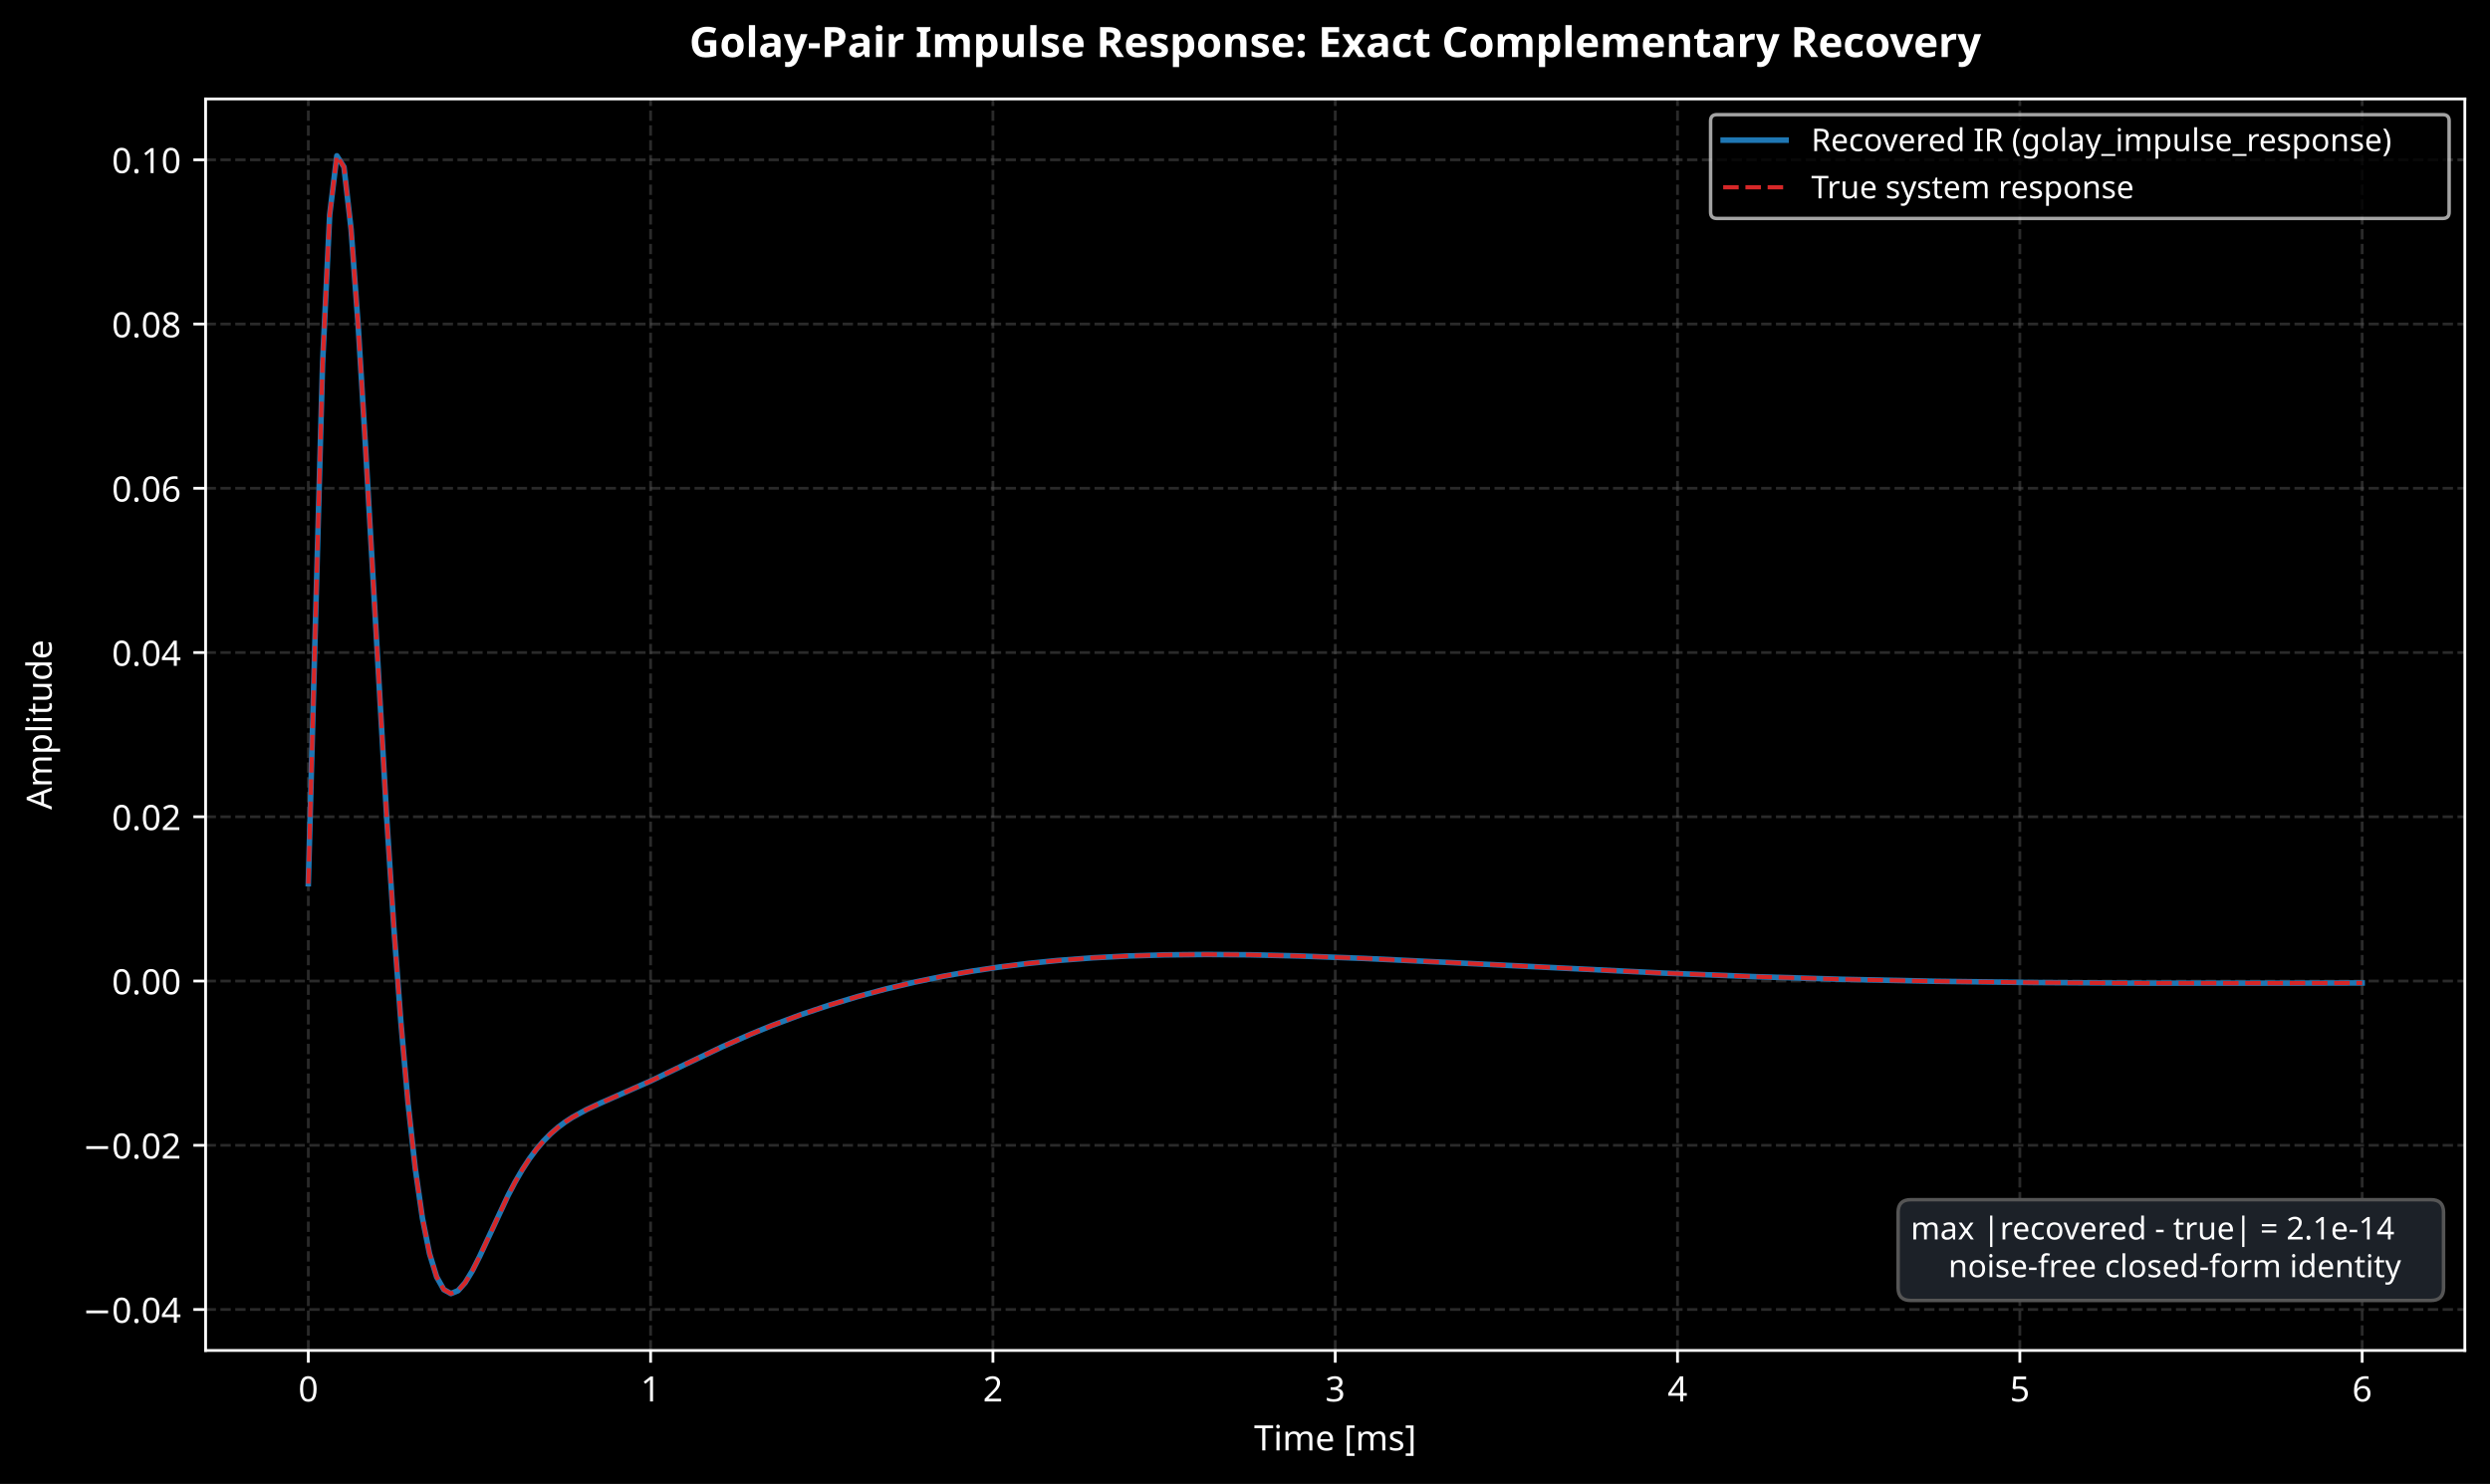
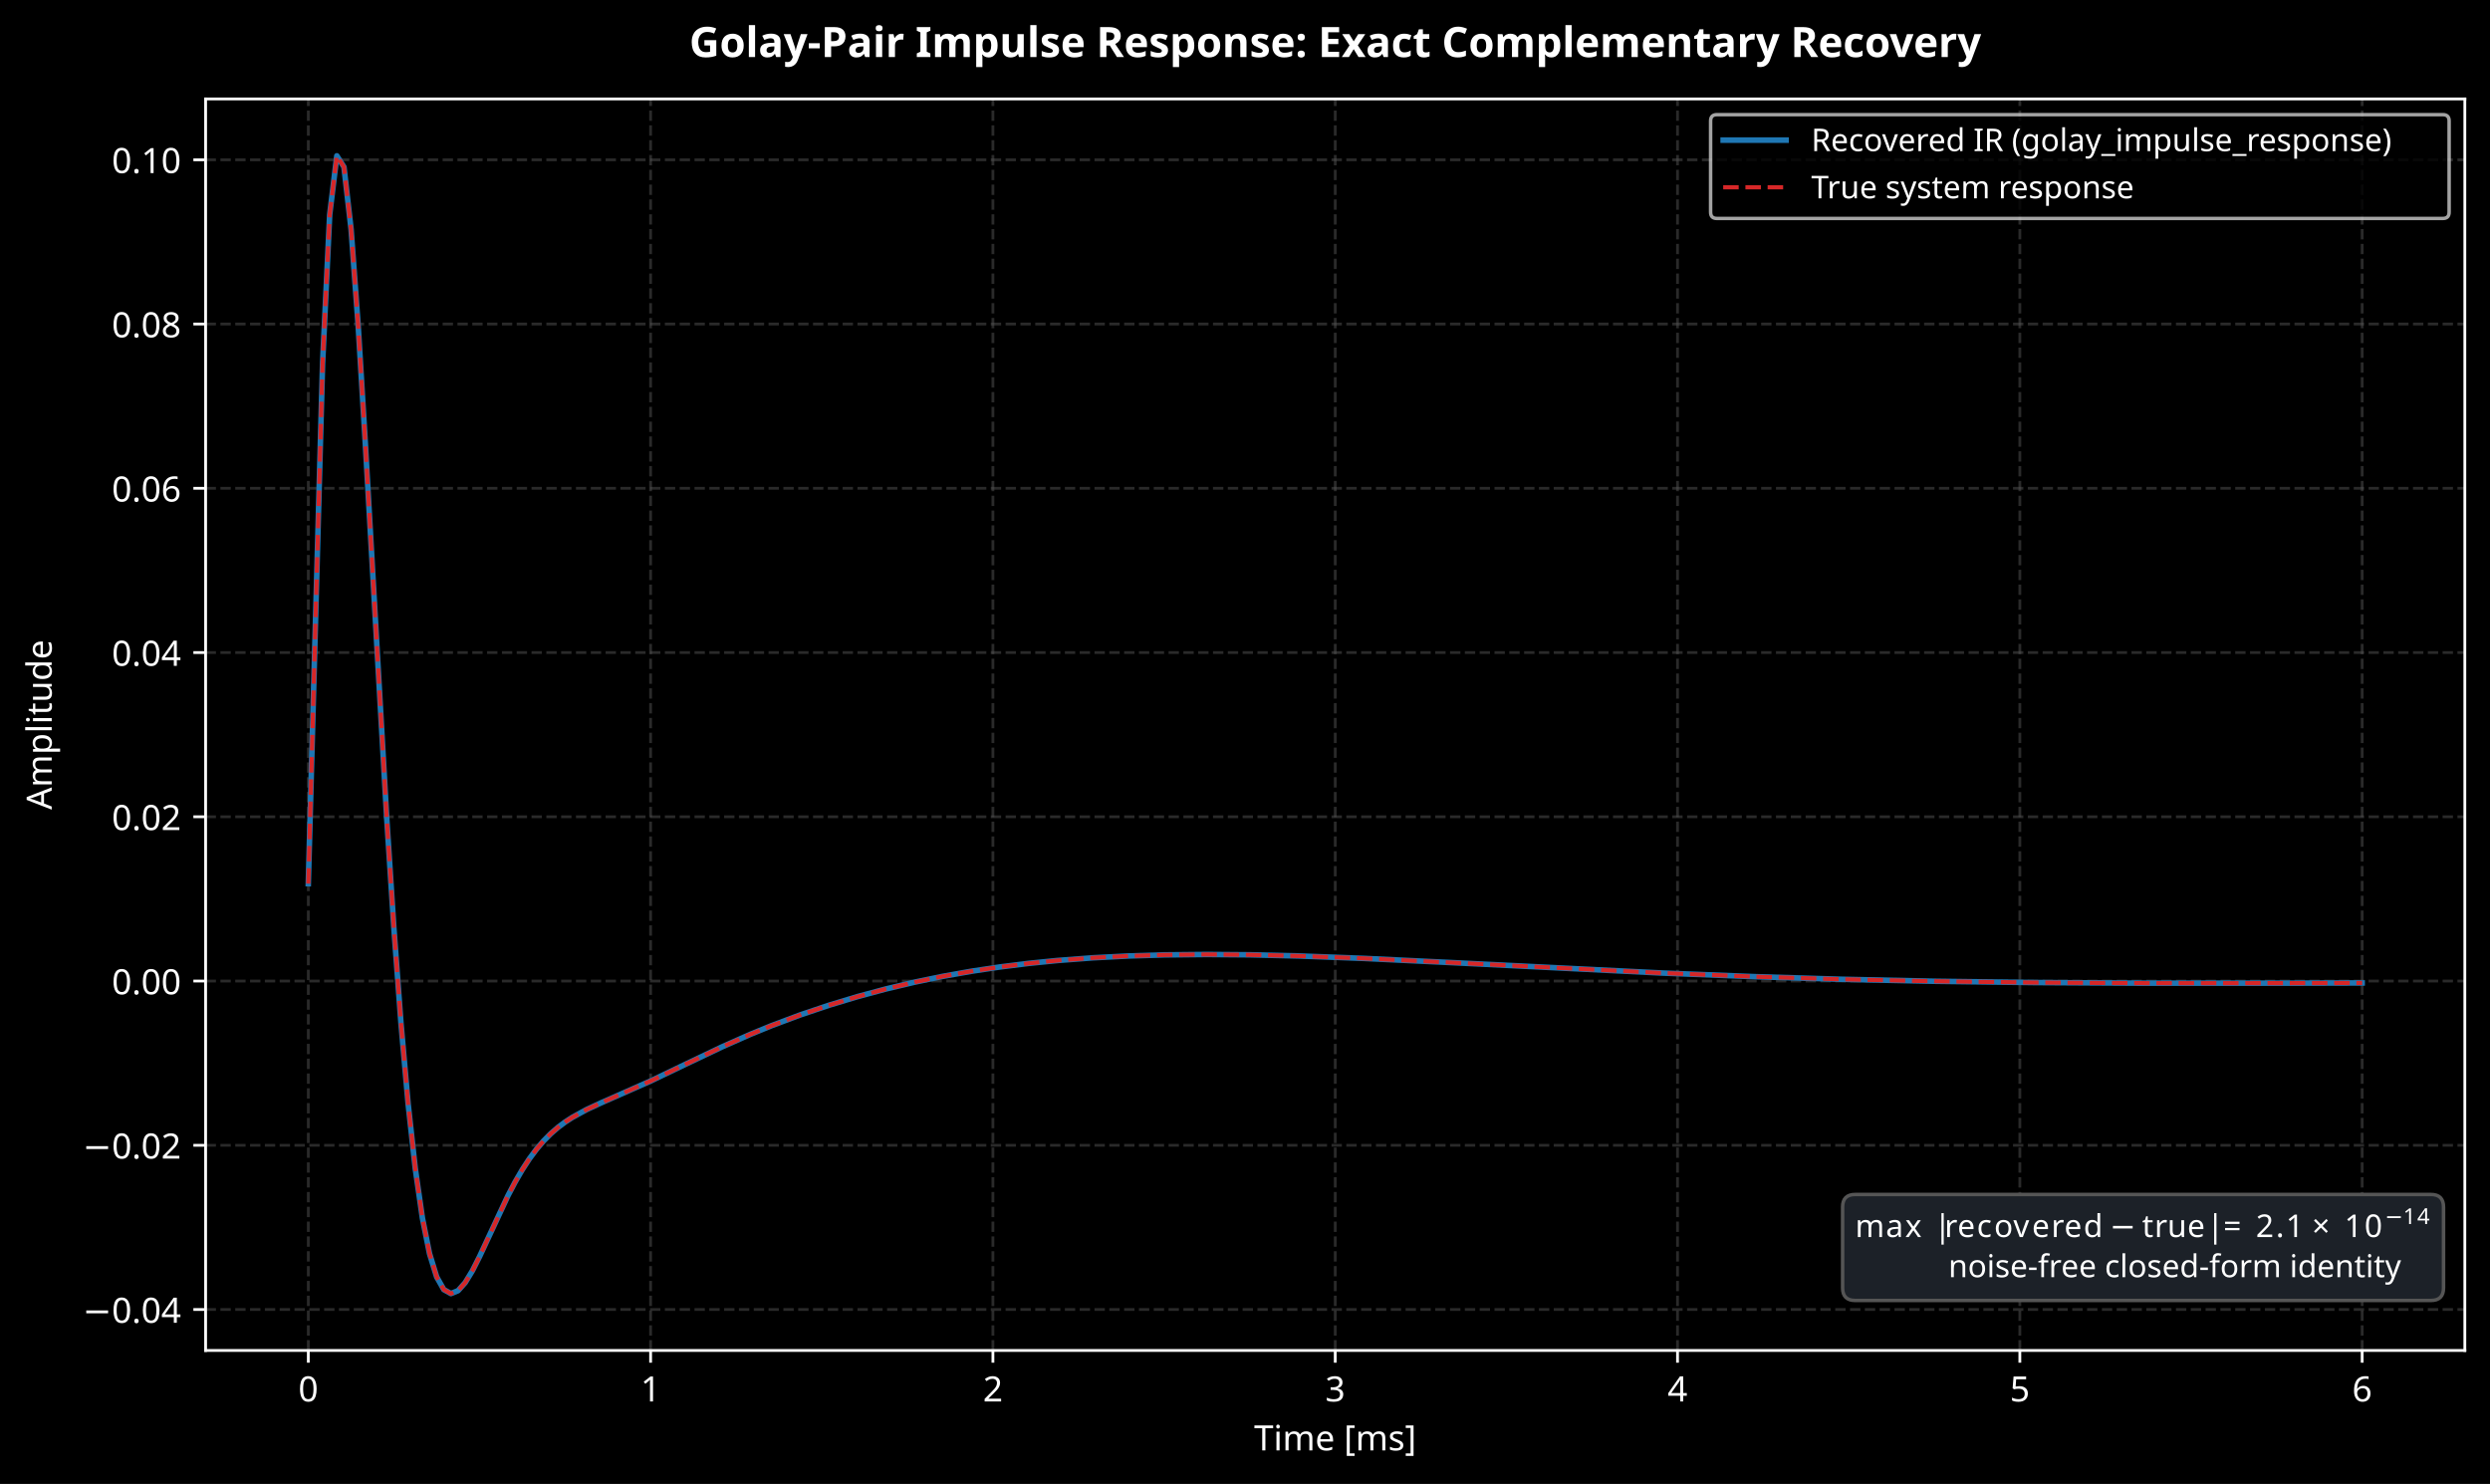
<svg xmlns="http://www.w3.org/2000/svg" xmlns:xlink="http://www.w3.org/1999/xlink" width="712.644pt" height="424.717pt" viewBox="0 0 712.644 424.717" version="1.1">
  <defs>
    <style type="text/css">*{stroke-linejoin: round; stroke-linecap: butt}</style>
  </defs>
  <g id="figure_1">
    <g id="patch_1">
      <path d="M 0 424.717  L 712.644 424.717  L 712.644 0  L 0 0  z " />
    </g>
    <g id="axes_1">
      <g id="patch_2">
        <path d="M 58.846 386.516  L 705.444 386.516  L 705.444 28.318  L 58.846 28.318  z " />
      </g>
      <g id="matplotlib.axis_1">
        <g id="xtick_1">
          <g id="line2d_1">
            <path d="M 88.237 386.516  L 88.237 28.318  " clip-path="url(#p30803d96e1)" style="fill: none; stroke-dasharray: 2.96,1.28; stroke-dashoffset: 0; stroke: #555555; stroke-opacity: 0.5; stroke-width: 0.8" />
          </g>
          <g id="line2d_2">
            <defs>
              <path id="m8d14ee1197" d="M 0 0  L 0 3.5  " style="stroke: #ffffff; stroke-width: 0.8" />
            </defs>
            <g>
              <use xlink:href="#m8d14ee1197" x="88.237" y="386.516" style="fill: #ffffff; stroke: #ffffff; stroke-width: 0.8" />
            </g>
          </g>
          <g id="text_1">
            <text style="font-size: 10px; font-family: sans-serif; text-anchor: middle; fill: #ffffff" x="88.237" y="401.113" transform="rotate(-0 88.2369 401.1134)">0</text>
          </g>
        </g>
        <g id="xtick_2">
          <g id="line2d_3">
            <path d="M 186.206 386.516  L 186.206 28.318  " clip-path="url(#p30803d96e1)" style="fill: none; stroke-dasharray: 2.96,1.28; stroke-dashoffset: 0; stroke: #555555; stroke-opacity: 0.5; stroke-width: 0.8" />
          </g>
          <g id="line2d_4">
            <g>
              <use xlink:href="#m8d14ee1197" x="186.206" y="386.516" style="fill: #ffffff; stroke: #ffffff; stroke-width: 0.8" />
            </g>
          </g>
          <g id="text_2">
            <text style="font-size: 10px; font-family: sans-serif; text-anchor: middle; fill: #ffffff" x="186.206" y="401.113" transform="rotate(-0 186.2062 401.1134)">1</text>
          </g>
        </g>
        <g id="xtick_3">
          <g id="line2d_5">
            <path d="M 284.176 386.516  L 284.176 28.318  " clip-path="url(#p30803d96e1)" style="fill: none; stroke-dasharray: 2.96,1.28; stroke-dashoffset: 0; stroke: #555555; stroke-opacity: 0.5; stroke-width: 0.8" />
          </g>
          <g id="line2d_6">
            <g>
              <use xlink:href="#m8d14ee1197" x="284.176" y="386.516" style="fill: #ffffff; stroke: #ffffff; stroke-width: 0.8" />
            </g>
          </g>
          <g id="text_3">
            <text style="font-size: 10px; font-family: sans-serif; text-anchor: middle; fill: #ffffff" x="284.176" y="401.113" transform="rotate(-0 284.1756 401.1134)">2</text>
          </g>
        </g>
        <g id="xtick_4">
          <g id="line2d_7">
            <path d="M 382.145 386.516  L 382.145 28.318  " clip-path="url(#p30803d96e1)" style="fill: none; stroke-dasharray: 2.96,1.28; stroke-dashoffset: 0; stroke: #555555; stroke-opacity: 0.5; stroke-width: 0.8" />
          </g>
          <g id="line2d_8">
            <g>
              <use xlink:href="#m8d14ee1197" x="382.145" y="386.516" style="fill: #ffffff; stroke: #ffffff; stroke-width: 0.8" />
            </g>
          </g>
          <g id="text_4">
            <text style="font-size: 10px; font-family: sans-serif; text-anchor: middle; fill: #ffffff" x="382.145" y="401.113" transform="rotate(-0 382.1449 401.1134)">3</text>
          </g>
        </g>
        <g id="xtick_5">
          <g id="line2d_9">
            <path d="M 480.114 386.516  L 480.114 28.318  " clip-path="url(#p30803d96e1)" style="fill: none; stroke-dasharray: 2.96,1.28; stroke-dashoffset: 0; stroke: #555555; stroke-opacity: 0.5; stroke-width: 0.8" />
          </g>
          <g id="line2d_10">
            <g>
              <use xlink:href="#m8d14ee1197" x="480.114" y="386.516" style="fill: #ffffff; stroke: #ffffff; stroke-width: 0.8" />
            </g>
          </g>
          <g id="text_5">
            <text style="font-size: 10px; font-family: sans-serif; text-anchor: middle; fill: #ffffff" x="480.114" y="401.113" transform="rotate(-0 480.1143 401.1134)">4</text>
          </g>
        </g>
        <g id="xtick_6">
          <g id="line2d_11">
            <path d="M 578.084 386.516  L 578.084 28.318  " clip-path="url(#p30803d96e1)" style="fill: none; stroke-dasharray: 2.96,1.28; stroke-dashoffset: 0; stroke: #555555; stroke-opacity: 0.5; stroke-width: 0.8" />
          </g>
          <g id="line2d_12">
            <g>
              <use xlink:href="#m8d14ee1197" x="578.084" y="386.516" style="fill: #ffffff; stroke: #ffffff; stroke-width: 0.8" />
            </g>
          </g>
          <g id="text_6">
            <text style="font-size: 10px; font-family: sans-serif; text-anchor: middle; fill: #ffffff" x="578.084" y="401.113" transform="rotate(-0 578.0836 401.1134)">5</text>
          </g>
        </g>
        <g id="xtick_7">
          <g id="line2d_13">
            <path d="M 676.053 386.516  L 676.053 28.318  " clip-path="url(#p30803d96e1)" style="fill: none; stroke-dasharray: 2.96,1.28; stroke-dashoffset: 0; stroke: #555555; stroke-opacity: 0.5; stroke-width: 0.8" />
          </g>
          <g id="line2d_14">
            <g>
              <use xlink:href="#m8d14ee1197" x="676.053" y="386.516" style="fill: #ffffff; stroke: #ffffff; stroke-width: 0.8" />
            </g>
          </g>
          <g id="text_7">
            <text style="font-size: 10px; font-family: sans-serif; text-anchor: middle; fill: #ffffff" x="676.053" y="401.113" transform="rotate(-0 676.0529 401.1134)">6</text>
          </g>
        </g>
        <g id="text_8">
          <text style="font-size: 10px; font-family: sans-serif; text-anchor: middle; fill: #ffffff" x="382.145" y="415.114" transform="rotate(-0 382.1449 415.1142)">Time [ms]</text>
        </g>
      </g>
      <g id="matplotlib.axis_2">
        <g id="ytick_1">
          <g id="line2d_15">
            <path d="M 58.846 374.8  L 705.444 374.8  " clip-path="url(#p30803d96e1)" style="fill: none; stroke-dasharray: 2.96,1.28; stroke-dashoffset: 0; stroke: #555555; stroke-opacity: 0.5; stroke-width: 0.8" />
          </g>
          <g id="line2d_16">
            <defs>
              <path id="m5e07181663" d="M 0 0  L -3.5 0  " style="stroke: #ffffff; stroke-width: 0.8" />
            </defs>
            <g>
              <use xlink:href="#m5e07181663" x="58.846" y="374.8" style="fill: #ffffff; stroke: #ffffff; stroke-width: 0.8" />
            </g>
          </g>
          <g id="text_9">
            <text style="font-size: 10px; font-family: sans-serif; text-anchor: end; fill: #ffffff" x="51.846" y="378.599" transform="rotate(-0 51.84609 378.5986)">−0.04</text>
          </g>
        </g>
        <g id="ytick_2">
          <g id="line2d_17">
            <path d="M 58.846 327.791  L 705.444 327.791  " clip-path="url(#p30803d96e1)" style="fill: none; stroke-dasharray: 2.96,1.28; stroke-dashoffset: 0; stroke: #555555; stroke-opacity: 0.5; stroke-width: 0.8" />
          </g>
          <g id="line2d_18">
            <g>
              <use xlink:href="#m5e07181663" x="58.846" y="327.791" style="fill: #ffffff; stroke: #ffffff; stroke-width: 0.8" />
            </g>
          </g>
          <g id="text_10">
            <text style="font-size: 10px; font-family: sans-serif; text-anchor: end; fill: #ffffff" x="51.846" y="331.59" transform="rotate(-0 51.84609 331.5896)">−0.02</text>
          </g>
        </g>
        <g id="ytick_3">
          <g id="line2d_19">
            <path d="M 58.846 280.782  L 705.444 280.782  " clip-path="url(#p30803d96e1)" style="fill: none; stroke-dasharray: 2.96,1.28; stroke-dashoffset: 0; stroke: #555555; stroke-opacity: 0.5; stroke-width: 0.8" />
          </g>
          <g id="line2d_20">
            <g>
              <use xlink:href="#m5e07181663" x="58.846" y="280.782" style="fill: #ffffff; stroke: #ffffff; stroke-width: 0.8" />
            </g>
          </g>
          <g id="text_11">
            <text style="font-size: 10px; font-family: sans-serif; text-anchor: end; fill: #ffffff" x="51.846" y="284.581" transform="rotate(-0 51.84609 284.5806)">0.00</text>
          </g>
        </g>
        <g id="ytick_4">
          <g id="line2d_21">
            <path d="M 58.846 233.773  L 705.444 233.773  " clip-path="url(#p30803d96e1)" style="fill: none; stroke-dasharray: 2.96,1.28; stroke-dashoffset: 0; stroke: #555555; stroke-opacity: 0.5; stroke-width: 0.8" />
          </g>
          <g id="line2d_22">
            <g>
              <use xlink:href="#m5e07181663" x="58.846" y="233.773" style="fill: #ffffff; stroke: #ffffff; stroke-width: 0.8" />
            </g>
          </g>
          <g id="text_12">
            <text style="font-size: 10px; font-family: sans-serif; text-anchor: end; fill: #ffffff" x="51.846" y="237.572" transform="rotate(-0 51.84609 237.5716)">0.02</text>
          </g>
        </g>
        <g id="ytick_5">
          <g id="line2d_23">
            <path d="M 58.846 186.764  L 705.444 186.764  " clip-path="url(#p30803d96e1)" style="fill: none; stroke-dasharray: 2.96,1.28; stroke-dashoffset: 0; stroke: #555555; stroke-opacity: 0.5; stroke-width: 0.8" />
          </g>
          <g id="line2d_24">
            <g>
              <use xlink:href="#m5e07181663" x="58.846" y="186.764" style="fill: #ffffff; stroke: #ffffff; stroke-width: 0.8" />
            </g>
          </g>
          <g id="text_13">
            <text style="font-size: 10px; font-family: sans-serif; text-anchor: end; fill: #ffffff" x="51.846" y="190.563" transform="rotate(-0 51.84609 190.5626)">0.04</text>
          </g>
        </g>
        <g id="ytick_6">
          <g id="line2d_25">
            <path d="M 58.846 139.755  L 705.444 139.755  " clip-path="url(#p30803d96e1)" style="fill: none; stroke-dasharray: 2.96,1.28; stroke-dashoffset: 0; stroke: #555555; stroke-opacity: 0.5; stroke-width: 0.8" />
          </g>
          <g id="line2d_26">
            <g>
              <use xlink:href="#m5e07181663" x="58.846" y="139.755" style="fill: #ffffff; stroke: #ffffff; stroke-width: 0.8" />
            </g>
          </g>
          <g id="text_14">
            <text style="font-size: 10px; font-family: sans-serif; text-anchor: end; fill: #ffffff" x="51.846" y="143.554" transform="rotate(-0 51.84609 143.5536)">0.06</text>
          </g>
        </g>
        <g id="ytick_7">
          <g id="line2d_27">
            <path d="M 58.846 92.746  L 705.444 92.746  " clip-path="url(#p30803d96e1)" style="fill: none; stroke-dasharray: 2.96,1.28; stroke-dashoffset: 0; stroke: #555555; stroke-opacity: 0.5; stroke-width: 0.8" />
          </g>
          <g id="line2d_28">
            <g>
              <use xlink:href="#m5e07181663" x="58.846" y="92.746" style="fill: #ffffff; stroke: #ffffff; stroke-width: 0.8" />
            </g>
          </g>
          <g id="text_15">
            <text style="font-size: 10px; font-family: sans-serif; text-anchor: end; fill: #ffffff" x="51.846" y="96.545" transform="rotate(-0 51.84609 96.54458)">0.08</text>
          </g>
        </g>
        <g id="ytick_8">
          <g id="line2d_29">
            <path d="M 58.846 45.737  L 705.444 45.737  " clip-path="url(#p30803d96e1)" style="fill: none; stroke-dasharray: 2.96,1.28; stroke-dashoffset: 0; stroke: #555555; stroke-opacity: 0.5; stroke-width: 0.8" />
          </g>
          <g id="line2d_30">
            <g>
              <use xlink:href="#m5e07181663" x="58.846" y="45.737" style="fill: #ffffff; stroke: #ffffff; stroke-width: 0.8" />
            </g>
          </g>
          <g id="text_16">
            <text style="font-size: 10px; font-family: sans-serif; text-anchor: end; fill: #ffffff" x="51.846" y="49.536" transform="rotate(-0 51.84609 49.53558)">0.10</text>
          </g>
        </g>
        <g id="text_17">
          <text style="font-size: 10px; font-family: sans-serif; text-anchor: middle; fill: #ffffff" x="14.798" y="207.417" transform="rotate(-90 14.79844 207.417)">Amplitude</text>
        </g>
      </g>
      <g id="line2d_31">
        <path d="M 88.237 252.911  L 92.319 104.114  L 94.36 61.411  L 96.401 44.6  L 98.442 47.801  L 100.483 65.644  L 102.524 93.401  L 104.565 127.065  L 110.688 234.251  L 112.729 265.614  L 114.77 292.989  L 116.811 315.965  L 118.852 334.456  L 120.893 348.626  L 122.934 358.811  L 124.975 365.462  L 127.016 369.093  L 129.057 370.234  L 131.098 369.407  L 133.14 367.097  L 135.181 363.738  L 137.222 359.706  L 145.386 342.197  L 147.427 338.312  L 149.468 334.791  L 151.509 331.658  L 153.55 328.908  L 155.591 326.519  L 157.632 324.459  L 159.673 322.686  L 161.714 321.156  L 163.755 319.825  L 167.837 317.591  L 171.919 315.694  L 186.206 309.39  L 196.411 304.496  L 206.617 299.638  L 214.781 296.022  L 220.904 293.519  L 229.068 290.463  L 237.232 287.713  L 245.396 285.246  L 253.56 283.049  L 261.724 281.111  L 269.888 279.423  L 278.052 277.972  L 286.217 276.746  L 294.381 275.731  L 302.545 274.911  L 312.75 274.135  L 322.955 273.608  L 333.16 273.299  L 345.406 273.176  L 357.653 273.275  L 371.94 273.613  L 390.309 274.3  L 414.801 275.473  L 476.032 278.505  L 502.566 279.54  L 527.058 280.277  L 553.591 280.843  L 582.166 281.213  L 614.822 281.397  L 655.643 281.39  L 676.053 281.329  L 676.053 281.329  " clip-path="url(#p30803d96e1)" style="fill: none; stroke: #1f77b4; stroke-width: 1.6; stroke-linecap: square" />
      </g>
      <g id="line2d_32">
        <path d="M 88.237 252.911  L 92.319 104.114  L 94.36 61.411  L 96.401 44.6  L 98.442 47.801  L 100.483 65.644  L 102.524 93.401  L 104.565 127.065  L 110.688 234.251  L 112.729 265.614  L 114.77 292.989  L 116.811 315.965  L 118.852 334.456  L 120.893 348.626  L 122.934 358.811  L 124.975 365.462  L 127.016 369.093  L 129.057 370.234  L 131.098 369.407  L 133.14 367.097  L 135.181 363.738  L 137.222 359.706  L 145.386 342.197  L 147.427 338.312  L 149.468 334.791  L 151.509 331.658  L 153.55 328.908  L 155.591 326.519  L 157.632 324.459  L 159.673 322.686  L 161.714 321.156  L 163.755 319.825  L 167.837 317.591  L 171.919 315.694  L 186.206 309.39  L 196.411 304.496  L 206.617 299.638  L 214.781 296.022  L 220.904 293.519  L 229.068 290.463  L 237.232 287.713  L 245.396 285.246  L 253.56 283.049  L 261.724 281.111  L 269.888 279.423  L 278.052 277.972  L 286.217 276.746  L 294.381 275.731  L 302.545 274.911  L 312.75 274.135  L 322.955 273.608  L 333.16 273.299  L 345.406 273.176  L 357.653 273.275  L 371.94 273.613  L 390.309 274.3  L 414.801 275.473  L 476.032 278.505  L 502.566 279.54  L 527.058 280.277  L 553.591 280.843  L 582.166 281.213  L 614.822 281.397  L 655.643 281.39  L 676.053 281.329  L 676.053 281.329  " clip-path="url(#p30803d96e1)" style="fill: none; stroke-dasharray: 4.44,1.92; stroke-dashoffset: 0; stroke: #d62728; stroke-width: 1.2" />
      </g>
      <g id="patch_3">
        <path d="M 58.846 386.516  L 58.846 28.318  " style="fill: none; stroke: #ffffff; stroke-width: 0.8; stroke-linejoin: miter; stroke-linecap: square" />
      </g>
      <g id="patch_4">
        <path d="M 705.444 386.516  L 705.444 28.318  " style="fill: none; stroke: #ffffff; stroke-width: 0.8; stroke-linejoin: miter; stroke-linecap: square" />
      </g>
      <g id="patch_5">
        <path d="M 58.846 386.516  L 705.444 386.516  " style="fill: none; stroke: #ffffff; stroke-width: 0.8; stroke-linejoin: miter; stroke-linecap: square" />
      </g>
      <g id="patch_6">
        <path d="M 58.846 28.318  L 705.444 28.318  " style="fill: none; stroke: #ffffff; stroke-width: 0.8; stroke-linejoin: miter; stroke-linecap: square" />
      </g>
      <g id="text_18">
        <g id="patch_7">
-           <path d="M 546.85 372.206  L 695.745 372.206  Q 699.345 372.206 699.345 368.606  L 699.345 346.962  Q 699.345 343.362 695.745 343.362  L 546.85 343.362  Q 543.25 343.362 543.25 346.962  L 543.25 368.606  Q 543.25 372.206 546.85 372.206  z " style="fill: #1c2128; stroke: #555555; stroke-linejoin: miter" />
-         </g>
-         <text style="font-size: 9px; font-family: sans-serif; fill: #ffffff" transform="translate(546.8496 354.7404)">max |recovered - true| = 2.1e-14</text>
+           <path d="M 530.955 372.206  L 695.745 372.206  Q 699.345 372.206 699.345 368.606  L 699.345 345.47  Q 699.345 341.87 695.745 341.87  L 530.955 341.87  Q 527.355 341.87 527.355 345.47  L 527.355 368.606  Q 527.355 372.206 530.955 372.206  z " style="fill: #1c2128; stroke: #555555; stroke-linejoin: miter" />
+         </g>
+         <g style="fill: #ffffff" transform="translate(530.9548 354.7404)">
+           <text>
+             <tspan x="0" y="-0.689" style="font-size: 9px; font-family: sans-serif; fill: #ffffff">m</tspan>
+             <tspan x="8.767" y="-0.689" style="font-size: 9px; font-family: sans-serif; fill: #ffffff">a</tspan>
+             <tspan x="14.282" y="-0.689" style="font-size: 9px; font-family: sans-serif; fill: #ffffff">x</tspan>
+             <tspan x="22.531" y="-0.689" style="font-size: 9px; font-family: sans-serif; fill: #ffffff">|</tspan>
+             <tspan x="25.563" y="-0.689" style="font-size: 9px; font-family: sans-serif; fill: #ffffff">r</tspan>
+             <tspan x="29.263" y="-0.689" style="font-size: 9px; font-family: sans-serif; fill: #ffffff">e</tspan>
+             <tspan x="34.8" y="-0.689" style="font-size: 9px; font-family: sans-serif; fill: #ffffff">c</tspan>
+             <tspan x="39.749" y="-0.689" style="font-size: 9px; font-family: sans-serif; fill: #ffffff">o</tspan>
+             <tspan x="45.255" y="-0.689" style="font-size: 9px; font-family: sans-serif; fill: #ffffff">v</tspan>
+             <tspan x="50.581" y="-0.689" style="font-size: 9px; font-family: sans-serif; fill: #ffffff">e</tspan>
+             <tspan x="56.118" y="-0.689" style="font-size: 9px; font-family: sans-serif; fill: #ffffff">r</tspan>
+             <tspan x="59.818" y="-0.689" style="font-size: 9px; font-family: sans-serif; fill: #ffffff">e</tspan>
+             <tspan x="65.356" y="-0.689" style="font-size: 9px; font-family: sans-serif; fill: #ffffff">d</tspan>
+             <tspan x="72.822" y="-0.689" style="font-size: 9px; font-family: sans-serif; fill: #ffffff">−</tspan>
+             <tspan x="82.116" y="-0.689" style="font-size: 9px; font-family: sans-serif; fill: #ffffff">t</tspan>
+             <tspan x="85.645" y="-0.689" style="font-size: 9px; font-family: sans-serif; fill: #ffffff">r</tspan>
+             <tspan x="89.345" y="-0.689" style="font-size: 9px; font-family: sans-serif; fill: #ffffff">u</tspan>
+             <tspan x="95.049" y="-0.689" style="font-size: 9px; font-family: sans-serif; fill: #ffffff">e</tspan>
+             <tspan x="100.586" y="-0.689" style="font-size: 9px; font-family: sans-serif; fill: #ffffff">|</tspan>
+             <tspan x="105.372" y="-0.689" style="font-size: 9px; font-family: sans-serif; fill: #ffffff">=</tspan>
+             <tspan x="114.667" y="-0.689" style="font-size: 9px; font-family: sans-serif; fill: #ffffff">2</tspan>
+             <tspan x="120.393" y="-0.689" style="font-size: 9px; font-family: sans-serif; fill: #ffffff">.</tspan>
+             <tspan x="123.253" y="-0.689" style="font-size: 9px; font-family: sans-serif; fill: #ffffff">1</tspan>
+             <tspan x="130.733" y="-0.689" style="font-size: 9px; font-family: sans-serif; fill: #ffffff">×</tspan>
+             <tspan x="140.027" y="-0.689" style="font-size: 9px; font-family: sans-serif; fill: #ffffff">1</tspan>
+             <tspan x="145.753" y="-0.689" style="font-size: 9px; font-family: sans-serif; fill: #ffffff">0</tspan>
+             <tspan x="151.566" y="-4.406" style="font-size: 6.3px; font-family: sans-serif; fill: #ffffff">−</tspan>
+             <tspan x="156.844" y="-4.406" style="font-size: 6.3px; font-family: sans-serif; fill: #ffffff">1</tspan>
+             <tspan x="160.853" y="-4.406" style="font-size: 6.3px; font-family: sans-serif; fill: #ffffff">4</tspan>
+           </text>
+         </g>
        <text style="font-size: 9px; font-family: sans-serif; fill: #ffffff" transform="translate(557.6285 365.5429)">noise-free closed-form identity</text>
      </g>
      <g id="text_19">
        <text style="font-weight: 700; font-size: 12px; font-family: sans-serif; text-anchor: middle; fill: #ffffff" x="382.145" y="16.318" transform="rotate(-0 382.1449 16.31812)">Golay-Pair Impulse Response: Exact Complementary Recovery</text>
      </g>
      <g id="legend_1">
        <g id="patch_8">
          <path d="M 491.379 62.52  L 699.144 62.52  Q 700.944 62.52 700.944 60.72  L 700.944 34.618  Q 700.944 32.818 699.144 32.818  L 491.379 32.818  Q 489.579 32.818 489.579 34.618  L 489.579 60.72  Q 489.579 62.52 491.379 62.52  z " style="opacity: 0.8; stroke: #cccccc; stroke-linejoin: miter" />
        </g>
        <g id="line2d_33">
          <path d="M 493.179 40.107  L 502.179 40.107  L 511.179 40.107  " style="fill: none; stroke: #1f77b4; stroke-width: 1.6; stroke-linecap: square" />
        </g>
        <g id="text_20">
          <text style="font-size: 9px; font-family: sans-serif; text-anchor: start; fill: #ffffff" x="518.379" y="43.257" transform="rotate(-0 518.3787 43.25672)">Recovered IR (golay_impulse_response)</text>
        </g>
        <g id="line2d_34">
          <path d="M 493.179 53.607  L 502.179 53.607  L 511.179 53.607  " style="fill: none; stroke-dasharray: 4.44,1.92; stroke-dashoffset: 0; stroke: #d62728; stroke-width: 1.2" />
        </g>
        <g id="text_21">
          <text style="font-size: 9px; font-family: sans-serif; text-anchor: start; fill: #ffffff" x="518.379" y="56.757" transform="rotate(-0 518.3787 56.75742)">True system response</text>
        </g>
      </g>
    </g>
  </g>
  <defs>
    <clipPath id="p30803d96e1">
      <rect x="58.846" y="28.318" width="646.598" height="358.198" />
    </clipPath>
  </defs>
</svg>
